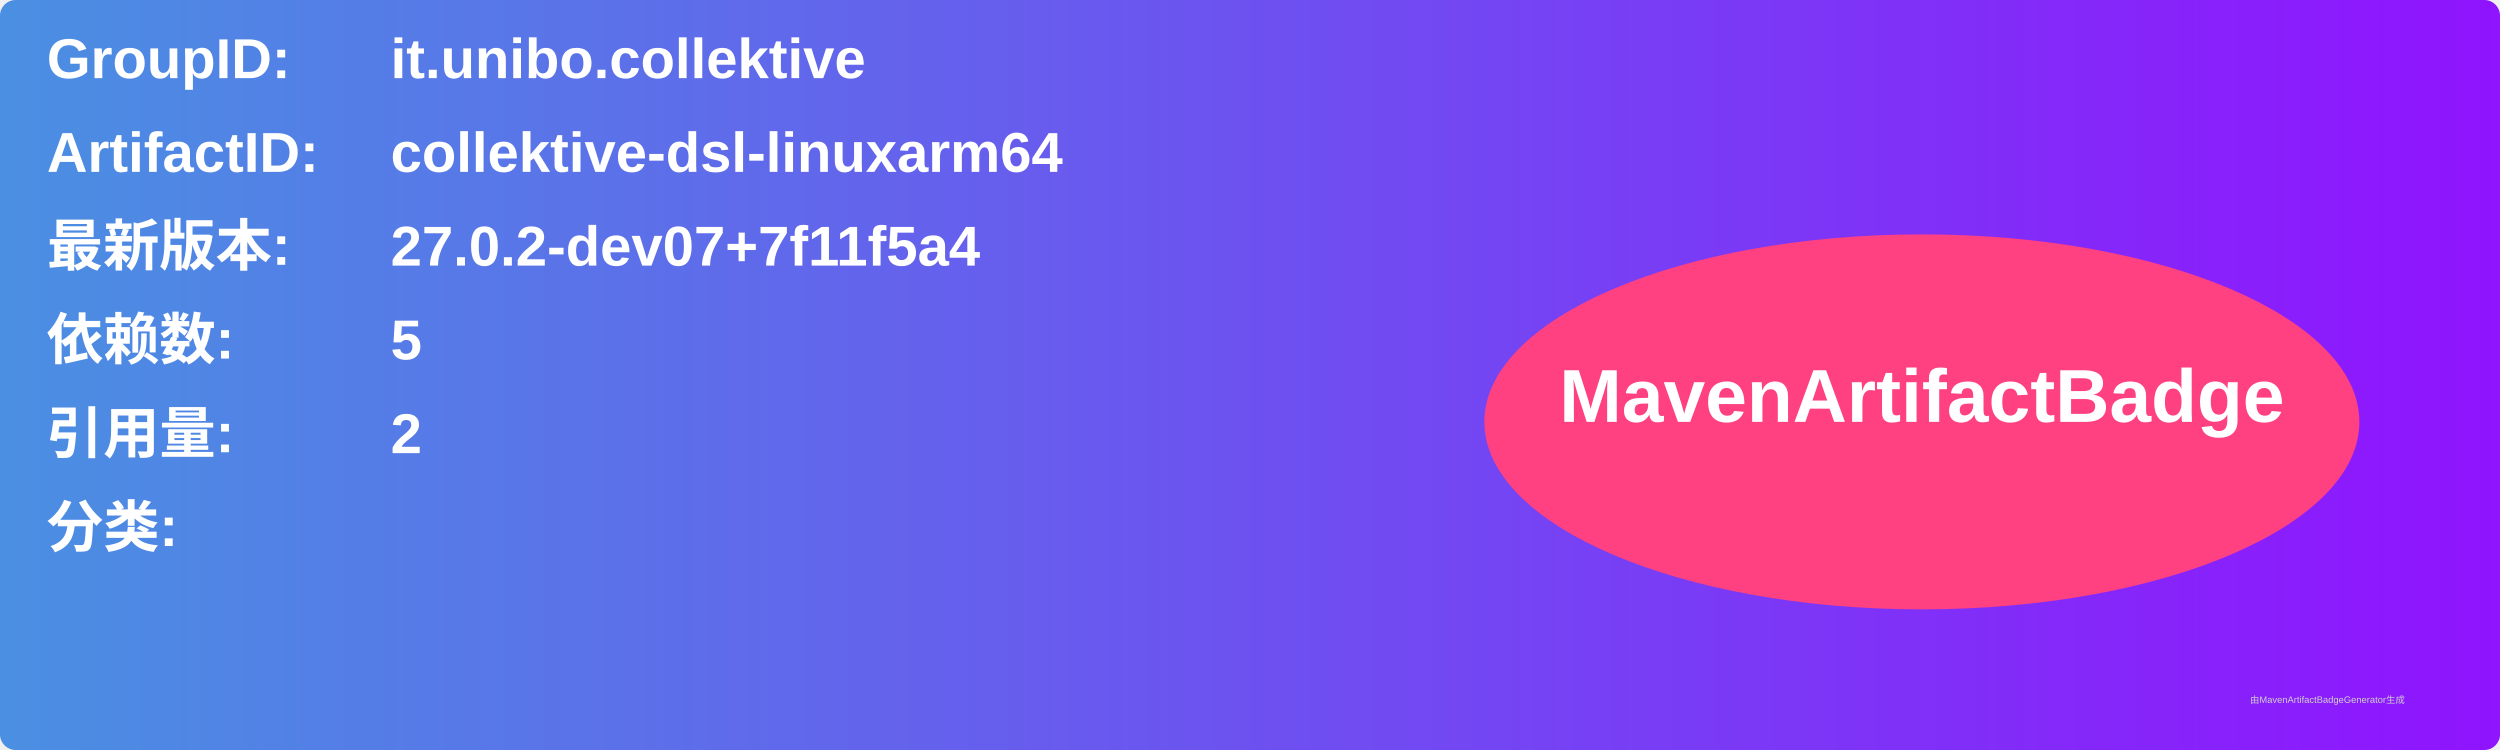
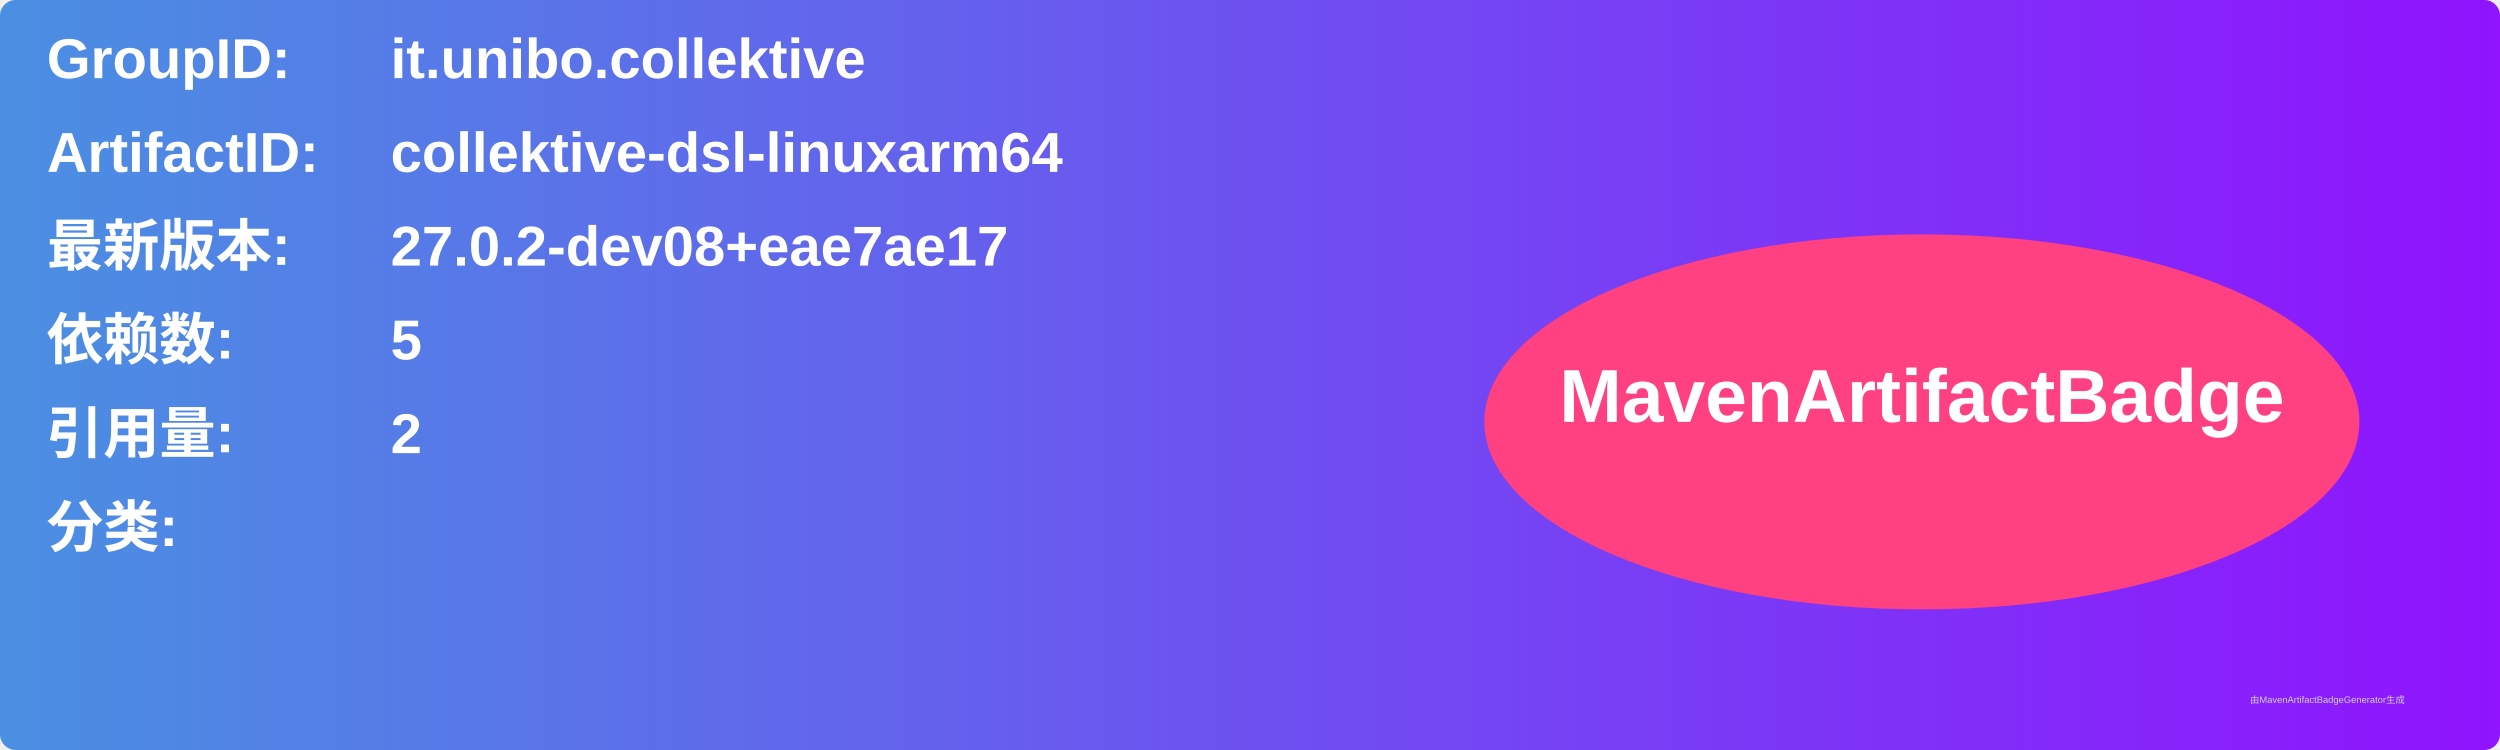
<svg xmlns="http://www.w3.org/2000/svg" width="800" height="240" viewBox="0 0 800 240">
  <linearGradient id="grad" x1="0%" y1="0%" x2="100%" y2="0%">
    <stop offset="0%" stop-color="#4a90e2" />
    <stop offset="100%" stop-color="#9013fe" />
  </linearGradient>
  <rect width="100%" height="100%" rx="5" ry="5" fill="url(#grad)" />
  <g transform="translate(15, 15)">
    <text x="0" y="10" font-family="Arial" font-size="18" fill="white" font-weight="bold" width="260">GroupID:</text>
    <text x="110" y="10" font-family="Arial" font-size="18" fill="white" font-weight="bold" width="460">it.unibo.collektive</text>
    <text x="0" y="40" font-family="Arial" font-size="18" fill="white" font-weight="bold" width="260">ArtifactID:</text>
    <text x="110" y="40" font-family="Arial" font-size="18" fill="white" font-weight="bold" width="460">collektive-dsl-linuxarm64</text>
    <text x="0" y="70" font-family="Arial" font-size="18" fill="white" font-weight="bold">最新版本:</text>
    <text x="110" y="70" font-family="Arial" font-size="18" fill="white" font-weight="bold">
-       <tspan font-weight="bold">27.0.2-dev07+7f11f5a4</tspan>
+       <tspan font-weight="bold">27.0.2-dev08+eae7ae17</tspan>
    </text>
    <text x="0" y="100" font-family="Arial" font-size="18" fill="white" font-weight="bold">依赖数: </text>
    <text x="110" y="100" font-family="Arial" font-size="18" fill="white">
      <tspan font-weight="bold">5</tspan>
    </text>
    <text x="0" y="130" font-family="Arial" font-size="18" fill="white" font-weight="bold">引用量: </text>
    <text x="110" y="130" font-family="Arial" font-size="18" fill="white">
      <tspan font-weight="bold">2</tspan>
    </text>
    <text x="0" y="160" font-family="Arial" font-size="18" fill="white" font-weight="bold">分类:</text>
    <text x="10" y="190" font-family="Arial" font-size="10" fill="white">
      <tspan font-weight="bold" />
    </text>
    <ellipse cx="600" cy="120" rx="140" ry="60" fill="#ff4081" />
    <text x="600" y="120" text-anchor="middle" font-family="Arial" font-size="24" fill="white" font-weight="bold">MavenArtifactBadge</text>
  </g>
  <text x="720" y="225" font-family="Arial" font-size="3" fill="#d0d0d0">由MavenArtifactBadgeGenerator生成</text>
</svg>
